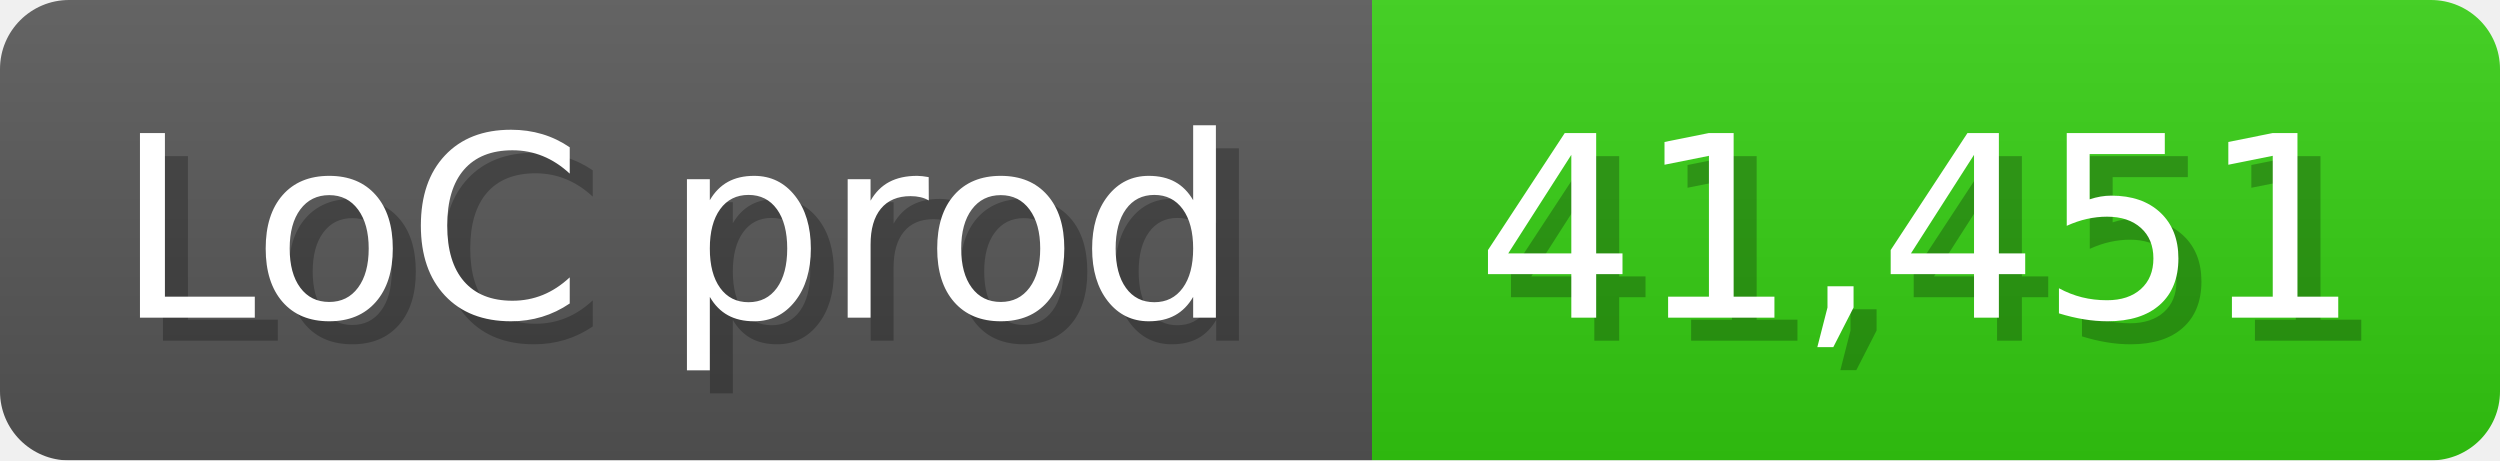
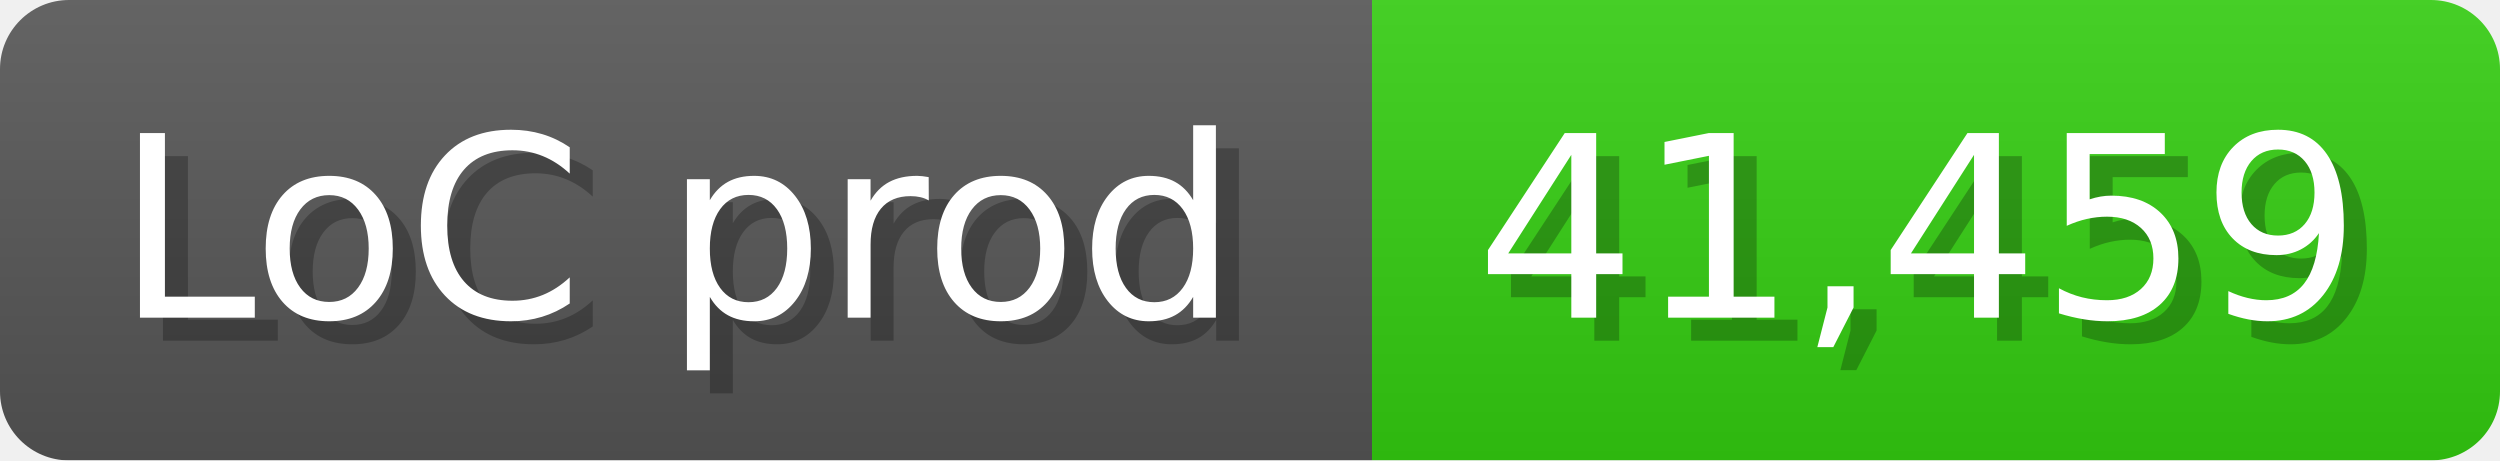
<svg xmlns="http://www.w3.org/2000/svg" width="108.6" height="20" viewBox="0 0 1086 200">
  <linearGradient id="a" x2="0" y2="100%">
    <stop offset="0" stop-opacity=".1" stop-color="#EEE" />
    <stop offset="1" stop-opacity=".1" />
  </linearGradient>
  <mask id="m">
    <rect width="1086" height="200" rx="30" fill="#FFF" />
  </mask>
  <g mask="url(#m)">
    <rect width="596" height="200" fill="#555" />
    <rect width="490" height="200" fill="#3C1" x="596" />
    <rect width="1086" height="200" fill="url(#a)" />
  </g>
  <g fill="#fff" text-anchor="start" font-family="Verdana,DejaVu Sans,sans-serif" font-size="110">
    <text x="60" y="148" textLength="496" fill="#000" opacity="0.25">LoC prod</text>
    <text x="50" y="138" textLength="496">LoC prod</text>
-     <text x="651" y="148" textLength="390" fill="#000" opacity="0.25">41,451</text>
-     <text x="641" y="138" textLength="390">41,451</text>
+     <text x="651" y="148" textLength="390" fill="#000" opacity="0.25">41,459</text>
+     <text x="641" y="138" textLength="390">41,459</text>
  </g>
</svg>
